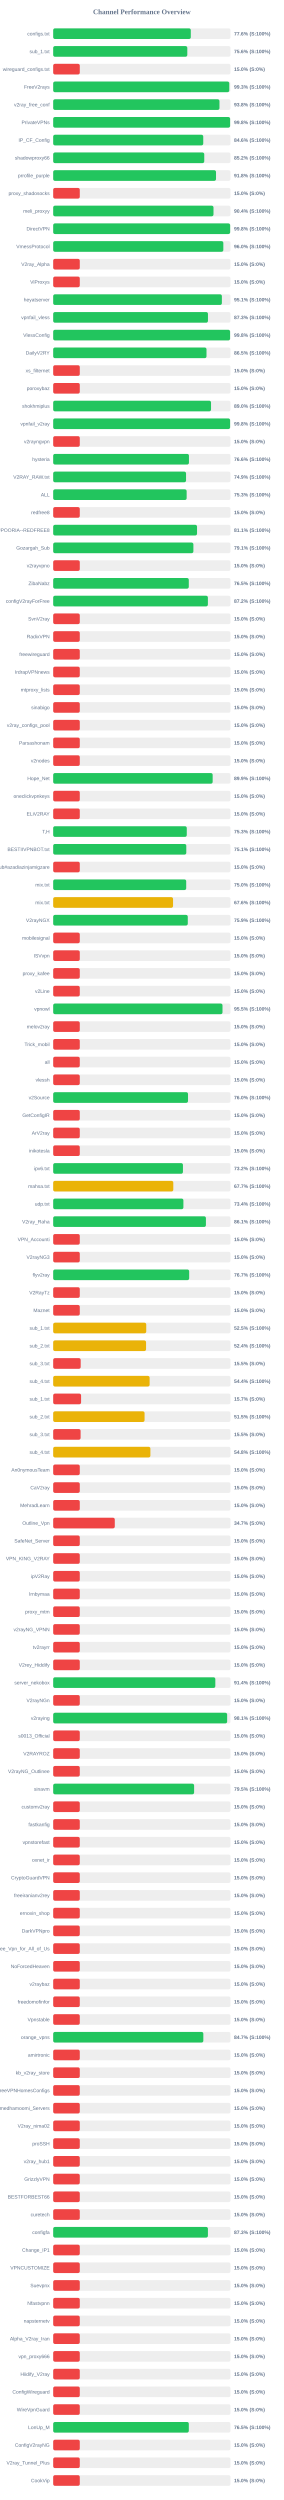
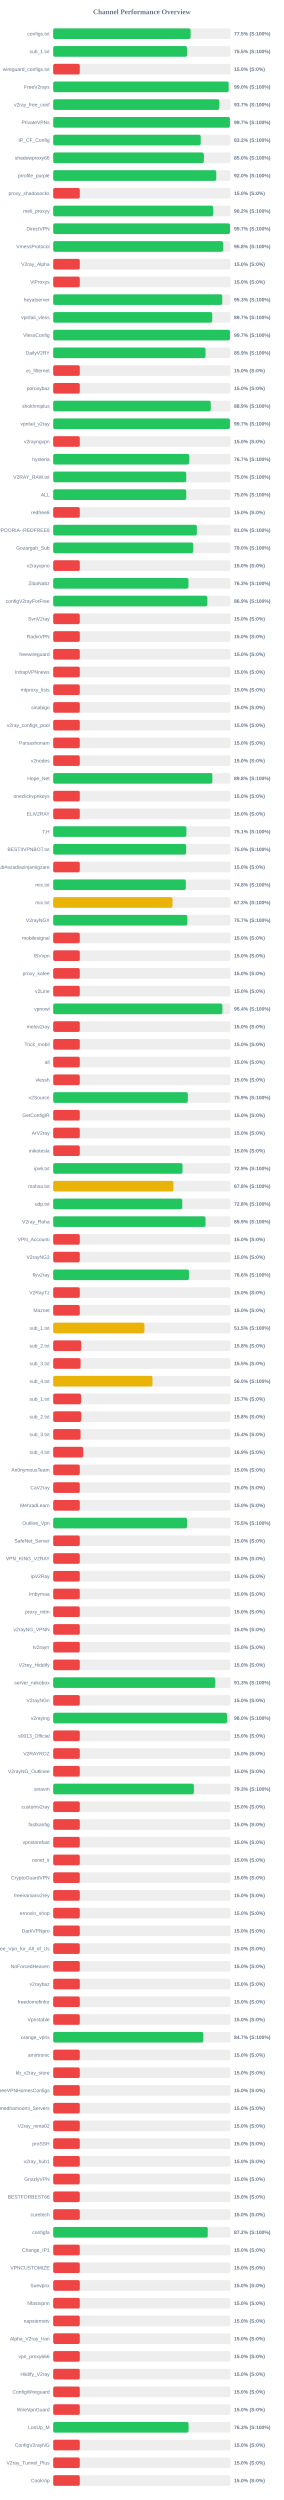
<svg xmlns="http://www.w3.org/2000/svg" width="800" height="7050" version="1.1">
  <style>
        .row { font: 14px Arial; fill: #64748b; }
        .score { font: bold 14px Arial; fill: #64748b; }
    </style>
  <text x="400" y="40" text-anchor="middle" font-size="20px" font-weight="bold" fill="#64748b">Channel Performance Overview</text>
  <rect x="150" y="80" width="500" height="30" fill="#eee" rx="5" />
-   <rect x="150" y="80" width="388.05" height="30" fill="#22c55e" rx="5" />
+   <rect x="150" y="80" width="387.5" height="30" fill="#22c55e" rx="5" />
  <text x="140" y="100" text-anchor="end" class="row">configs.txt</text>
-   <text x="660" y="100" text-anchor="start" class="score">77.6% (S:100%)</text>
+   <text x="660" y="100" text-anchor="start" class="score">77.5% (S:100%)</text>
  <rect x="150" y="130" width="500" height="30" fill="#eee" rx="5" />
-   <rect x="150" y="130" width="378.2" height="30" fill="#22c55e" rx="5" />
+   <rect x="150" y="130" width="377.45" height="30" fill="#22c55e" rx="5" />
  <text x="140" y="150" text-anchor="end" class="row">sub_1.txt</text>
-   <text x="660" y="150" text-anchor="start" class="score">75.6% (S:100%)</text>
+   <text x="660" y="150" text-anchor="start" class="score">75.5% (S:100%)</text>
  <rect x="150" y="180" width="500" height="30" fill="#eee" rx="5" />
  <rect x="150" y="180" width="75.0" height="30" fill="#ef4444" rx="5" />
  <text x="140" y="200" text-anchor="end" class="row">wireguard_configs.txt</text>
  <text x="660" y="200" text-anchor="start" class="score">15.0% (S:0%)</text>
  <rect x="150" y="230" width="500" height="30" fill="#eee" rx="5" />
-   <rect x="150" y="230" width="496.55" height="30" fill="#22c55e" rx="5" />
+   <rect x="150" y="230" width="494.8" height="30" fill="#22c55e" rx="5" />
  <text x="140" y="250" text-anchor="end" class="row">FreeV2rays</text>
-   <text x="660" y="250" text-anchor="start" class="score">99.3% (S:100%)</text>
+   <text x="660" y="250" text-anchor="start" class="score">99.0% (S:100%)</text>
  <rect x="150" y="280" width="500" height="30" fill="#eee" rx="5" />
-   <rect x="150" y="280" width="468.9" height="30" fill="#22c55e" rx="5" />
+   <rect x="150" y="280" width="468.45" height="30" fill="#22c55e" rx="5" />
  <text x="140" y="300" text-anchor="end" class="row">v2ray_free_conf</text>
-   <text x="660" y="300" text-anchor="start" class="score">93.8% (S:100%)</text>
+   <text x="660" y="300" text-anchor="start" class="score">93.7% (S:100%)</text>
  <rect x="150" y="330" width="500" height="30" fill="#eee" rx="5" />
-   <rect x="150" y="330" width="498.9" height="30" fill="#22c55e" rx="5" />
+   <rect x="150" y="330" width="498.4" height="30" fill="#22c55e" rx="5" />
  <text x="140" y="350" text-anchor="end" class="row">PrivateVPNs</text>
-   <text x="660" y="350" text-anchor="start" class="score">99.8% (S:100%)</text>
+   <text x="660" y="350" text-anchor="start" class="score">99.7% (S:100%)</text>
  <rect x="150" y="380" width="500" height="30" fill="#eee" rx="5" />
-   <rect x="150" y="380" width="423.15" height="30" fill="#22c55e" rx="5" />
+   <rect x="150" y="380" width="416.05" height="30" fill="#22c55e" rx="5" />
  <text x="140" y="400" text-anchor="end" class="row">IP_CF_Config</text>
-   <text x="660" y="400" text-anchor="start" class="score">84.6% (S:100%)</text>
+   <text x="660" y="400" text-anchor="start" class="score">83.2% (S:100%)</text>
  <rect x="150" y="430" width="500" height="30" fill="#eee" rx="5" />
-   <rect x="150" y="430" width="426.0" height="30" fill="#22c55e" rx="5" />
+   <rect x="150" y="430" width="424.9" height="30" fill="#22c55e" rx="5" />
  <text x="140" y="450" text-anchor="end" class="row">shadowproxy66</text>
-   <text x="660" y="450" text-anchor="start" class="score">85.2% (S:100%)</text>
+   <text x="660" y="450" text-anchor="start" class="score">85.0% (S:100%)</text>
  <rect x="150" y="480" width="500" height="30" fill="#eee" rx="5" />
-   <rect x="150" y="480" width="459.15" height="30" fill="#22c55e" rx="5" />
+   <rect x="150" y="480" width="459.8" height="30" fill="#22c55e" rx="5" />
  <text x="140" y="500" text-anchor="end" class="row">prrofile_purple</text>
-   <text x="660" y="500" text-anchor="start" class="score">91.8% (S:100%)</text>
+   <text x="660" y="500" text-anchor="start" class="score">92.0% (S:100%)</text>
  <rect x="150" y="530" width="500" height="30" fill="#eee" rx="5" />
  <rect x="150" y="530" width="75.0" height="30" fill="#ef4444" rx="5" />
  <text x="140" y="550" text-anchor="end" class="row">proxy_shadosocks</text>
  <text x="660" y="550" text-anchor="start" class="score">15.0% (S:0%)</text>
  <rect x="150" y="580" width="500" height="30" fill="#eee" rx="5" />
-   <rect x="150" y="580" width="452.05" height="30" fill="#22c55e" rx="5" />
+   <rect x="150" y="580" width="451.1" height="30" fill="#22c55e" rx="5" />
  <text x="140" y="600" text-anchor="end" class="row">meli_proxyy</text>
-   <text x="660" y="600" text-anchor="start" class="score">90.4% (S:100%)</text>
+   <text x="660" y="600" text-anchor="start" class="score">90.2% (S:100%)</text>
  <rect x="150" y="630" width="500" height="30" fill="#eee" rx="5" />
-   <rect x="150" y="630" width="499.0" height="30" fill="#22c55e" rx="5" />
+   <rect x="150" y="630" width="498.55" height="30" fill="#22c55e" rx="5" />
  <text x="140" y="650" text-anchor="end" class="row">DirectVPN</text>
-   <text x="660" y="650" text-anchor="start" class="score">99.8% (S:100%)</text>
+   <text x="660" y="650" text-anchor="start" class="score">99.7% (S:100%)</text>
  <rect x="150" y="680" width="500" height="30" fill="#eee" rx="5" />
-   <rect x="150" y="680" width="479.8" height="30" fill="#22c55e" rx="5" />
+   <rect x="150" y="680" width="478.95" height="30" fill="#22c55e" rx="5" />
  <text x="140" y="700" text-anchor="end" class="row">VmessProtocol</text>
-   <text x="660" y="700" text-anchor="start" class="score">96.0% (S:100%)</text>
+   <text x="660" y="700" text-anchor="start" class="score">95.8% (S:100%)</text>
  <rect x="150" y="730" width="500" height="30" fill="#eee" rx="5" />
  <rect x="150" y="730" width="75.0" height="30" fill="#ef4444" rx="5" />
  <text x="140" y="750" text-anchor="end" class="row">V2ray_Alpha</text>
  <text x="660" y="750" text-anchor="start" class="score">15.0% (S:0%)</text>
  <rect x="150" y="780" width="500" height="30" fill="#eee" rx="5" />
  <rect x="150" y="780" width="75.0" height="30" fill="#ef4444" rx="5" />
  <text x="140" y="800" text-anchor="end" class="row">ViProxys</text>
  <text x="660" y="800" text-anchor="start" class="score">15.0% (S:0%)</text>
  <rect x="150" y="830" width="500" height="30" fill="#eee" rx="5" />
-   <rect x="150" y="830" width="475.7" height="30" fill="#22c55e" rx="5" />
+   <rect x="150" y="830" width="476.75" height="30" fill="#22c55e" rx="5" />
  <text x="140" y="850" text-anchor="end" class="row">heyatserver</text>
-   <text x="660" y="850" text-anchor="start" class="score">95.1% (S:100%)</text>
+   <text x="660" y="850" text-anchor="start" class="score">95.3% (S:100%)</text>
  <rect x="150" y="880" width="500" height="30" fill="#eee" rx="5" />
-   <rect x="150" y="880" width="436.45" height="30" fill="#22c55e" rx="5" />
+   <rect x="150" y="880" width="448.5" height="30" fill="#22c55e" rx="5" />
  <text x="140" y="900" text-anchor="end" class="row">vpnfail_vless</text>
-   <text x="660" y="900" text-anchor="start" class="score">87.3% (S:100%)</text>
+   <text x="660" y="900" text-anchor="start" class="score">89.7% (S:100%)</text>
  <rect x="150" y="930" width="500" height="30" fill="#eee" rx="5" />
-   <rect x="150" y="930" width="498.8" height="30" fill="#22c55e" rx="5" />
+   <rect x="150" y="930" width="498.5" height="30" fill="#22c55e" rx="5" />
  <text x="140" y="950" text-anchor="end" class="row">VlessConfig</text>
-   <text x="660" y="950" text-anchor="start" class="score">99.8% (S:100%)</text>
+   <text x="660" y="950" text-anchor="start" class="score">99.7% (S:100%)</text>
  <rect x="150" y="980" width="500" height="30" fill="#eee" rx="5" />
-   <rect x="150" y="980" width="432.35" height="30" fill="#22c55e" rx="5" />
+   <rect x="150" y="980" width="429.6" height="30" fill="#22c55e" rx="5" />
  <text x="140" y="1000" text-anchor="end" class="row">DailyV2RY</text>
-   <text x="660" y="1000" text-anchor="start" class="score">86.5% (S:100%)</text>
+   <text x="660" y="1000" text-anchor="start" class="score">85.9% (S:100%)</text>
  <rect x="150" y="1030" width="500" height="30" fill="#eee" rx="5" />
  <rect x="150" y="1030" width="75.0" height="30" fill="#ef4444" rx="5" />
  <text x="140" y="1050" text-anchor="end" class="row">xs_filternet</text>
  <text x="660" y="1050" text-anchor="start" class="score">15.0% (S:0%)</text>
  <rect x="150" y="1080" width="500" height="30" fill="#eee" rx="5" />
  <rect x="150" y="1080" width="75.0" height="30" fill="#ef4444" rx="5" />
  <text x="140" y="1100" text-anchor="end" class="row">poroxybaz</text>
  <text x="660" y="1100" text-anchor="start" class="score">15.0% (S:0%)</text>
  <rect x="150" y="1130" width="500" height="30" fill="#eee" rx="5" />
-   <rect x="150" y="1130" width="445.1" height="30" fill="#22c55e" rx="5" />
+   <rect x="150" y="1130" width="444.3" height="30" fill="#22c55e" rx="5" />
  <text x="140" y="1150" text-anchor="end" class="row">shokhmiplus</text>
-   <text x="660" y="1150" text-anchor="start" class="score">89.0% (S:100%)</text>
+   <text x="660" y="1150" text-anchor="start" class="score">88.9% (S:100%)</text>
  <rect x="150" y="1180" width="500" height="30" fill="#eee" rx="5" />
-   <rect x="150" y="1180" width="498.85" height="30" fill="#22c55e" rx="5" />
+   <rect x="150" y="1180" width="498.45" height="30" fill="#22c55e" rx="5" />
  <text x="140" y="1200" text-anchor="end" class="row">vpnfail_v2ray</text>
-   <text x="660" y="1200" text-anchor="start" class="score">99.8% (S:100%)</text>
+   <text x="660" y="1200" text-anchor="start" class="score">99.7% (S:100%)</text>
  <rect x="150" y="1230" width="500" height="30" fill="#eee" rx="5" />
  <rect x="150" y="1230" width="75.0" height="30" fill="#ef4444" rx="5" />
  <text x="140" y="1250" text-anchor="end" class="row">v2rayngvpn</text>
  <text x="660" y="1250" text-anchor="start" class="score">15.0% (S:0%)</text>
  <rect x="150" y="1280" width="500" height="30" fill="#eee" rx="5" />
-   <rect x="150" y="1280" width="382.85" height="30" fill="#22c55e" rx="5" />
+   <rect x="150" y="1280" width="383.5" height="30" fill="#22c55e" rx="5" />
  <text x="140" y="1300" text-anchor="end" class="row">hysteria</text>
-   <text x="660" y="1300" text-anchor="start" class="score">76.6% (S:100%)</text>
+   <text x="660" y="1300" text-anchor="start" class="score">76.7% (S:100%)</text>
  <rect x="150" y="1330" width="500" height="30" fill="#eee" rx="5" />
-   <rect x="150" y="1330" width="374.65" height="30" fill="#22c55e" rx="5" />
+   <rect x="150" y="1330" width="375.15" height="30" fill="#22c55e" rx="5" />
  <text x="140" y="1350" text-anchor="end" class="row">V2RAY_RAW.txt</text>
-   <text x="660" y="1350" text-anchor="start" class="score">74.9% (S:100%)</text>
+   <text x="660" y="1350" text-anchor="start" class="score">75.0% (S:100%)</text>
  <rect x="150" y="1380" width="500" height="30" fill="#eee" rx="5" />
-   <rect x="150" y="1380" width="376.35" height="30" fill="#22c55e" rx="5" />
+   <rect x="150" y="1380" width="375.25" height="30" fill="#22c55e" rx="5" />
  <text x="140" y="1400" text-anchor="end" class="row">ALL</text>
-   <text x="660" y="1400" text-anchor="start" class="score">75.3% (S:100%)</text>
+   <text x="660" y="1400" text-anchor="start" class="score">75.0% (S:100%)</text>
  <rect x="150" y="1430" width="500" height="30" fill="#eee" rx="5" />
  <rect x="150" y="1430" width="75.0" height="30" fill="#ef4444" rx="5" />
  <text x="140" y="1450" text-anchor="end" class="row">redfree8</text>
  <text x="660" y="1450" text-anchor="start" class="score">15.0% (S:0%)</text>
  <rect x="150" y="1480" width="500" height="30" fill="#eee" rx="5" />
-   <rect x="150" y="1480" width="405.65" height="30" fill="#22c55e" rx="5" />
+   <rect x="150" y="1480" width="405.1" height="30" fill="#22c55e" rx="5" />
  <text x="140" y="1500" text-anchor="end" class="row">POORIA--REDFREE8.txt#POORIA--REDFREE8</text>
-   <text x="660" y="1500" text-anchor="start" class="score">81.1% (S:100%)</text>
+   <text x="660" y="1500" text-anchor="start" class="score">81.0% (S:100%)</text>
  <rect x="150" y="1530" width="500" height="30" fill="#eee" rx="5" />
-   <rect x="150" y="1530" width="395.35" height="30" fill="#22c55e" rx="5" />
+   <rect x="150" y="1530" width="394.85" height="30" fill="#22c55e" rx="5" />
  <text x="140" y="1550" text-anchor="end" class="row">Gozargah_Sub</text>
-   <text x="660" y="1550" text-anchor="start" class="score">79.1% (S:100%)</text>
+   <text x="660" y="1550" text-anchor="start" class="score">79.0% (S:100%)</text>
  <rect x="150" y="1580" width="500" height="30" fill="#eee" rx="5" />
  <rect x="150" y="1580" width="75.0" height="30" fill="#ef4444" rx="5" />
  <text x="140" y="1600" text-anchor="end" class="row">v2rayvpno</text>
  <text x="660" y="1600" text-anchor="start" class="score">15.0% (S:0%)</text>
  <rect x="150" y="1630" width="500" height="30" fill="#eee" rx="5" />
-   <rect x="150" y="1630" width="382.4" height="30" fill="#22c55e" rx="5" />
+   <rect x="150" y="1630" width="381.4" height="30" fill="#22c55e" rx="5" />
  <text x="140" y="1650" text-anchor="end" class="row">ZibaNabz</text>
-   <text x="660" y="1650" text-anchor="start" class="score">76.5% (S:100%)</text>
+   <text x="660" y="1650" text-anchor="start" class="score">76.3% (S:100%)</text>
  <rect x="150" y="1680" width="500" height="30" fill="#eee" rx="5" />
-   <rect x="150" y="1680" width="436.25" height="30" fill="#22c55e" rx="5" />
+   <rect x="150" y="1680" width="434.65" height="30" fill="#22c55e" rx="5" />
  <text x="140" y="1700" text-anchor="end" class="row">configV2rayForFree</text>
-   <text x="660" y="1700" text-anchor="start" class="score">87.2% (S:100%)</text>
+   <text x="660" y="1700" text-anchor="start" class="score">86.9% (S:100%)</text>
  <rect x="150" y="1730" width="500" height="30" fill="#eee" rx="5" />
  <rect x="150" y="1730" width="75.0" height="30" fill="#ef4444" rx="5" />
  <text x="140" y="1750" text-anchor="end" class="row">SvnV2ray</text>
  <text x="660" y="1750" text-anchor="start" class="score">15.0% (S:0%)</text>
  <rect x="150" y="1780" width="500" height="30" fill="#eee" rx="5" />
  <rect x="150" y="1780" width="75.0" height="30" fill="#ef4444" rx="5" />
  <text x="140" y="1800" text-anchor="end" class="row">RadixVPN</text>
  <text x="660" y="1800" text-anchor="start" class="score">15.0% (S:0%)</text>
  <rect x="150" y="1830" width="500" height="30" fill="#eee" rx="5" />
  <rect x="150" y="1830" width="75.0" height="30" fill="#ef4444" rx="5" />
  <text x="140" y="1850" text-anchor="end" class="row">freewireguard</text>
  <text x="660" y="1850" text-anchor="start" class="score">15.0% (S:0%)</text>
  <rect x="150" y="1880" width="500" height="30" fill="#eee" rx="5" />
  <rect x="150" y="1880" width="75.0" height="30" fill="#ef4444" rx="5" />
  <text x="140" y="1900" text-anchor="end" class="row">IrdrapVPNnews</text>
  <text x="660" y="1900" text-anchor="start" class="score">15.0% (S:0%)</text>
  <rect x="150" y="1930" width="500" height="30" fill="#eee" rx="5" />
  <rect x="150" y="1930" width="75.0" height="30" fill="#ef4444" rx="5" />
  <text x="140" y="1950" text-anchor="end" class="row">mtproxy_lists</text>
  <text x="660" y="1950" text-anchor="start" class="score">15.0% (S:0%)</text>
  <rect x="150" y="1980" width="500" height="30" fill="#eee" rx="5" />
  <rect x="150" y="1980" width="75.0" height="30" fill="#ef4444" rx="5" />
  <text x="140" y="2000" text-anchor="end" class="row">sinabigo</text>
  <text x="660" y="2000" text-anchor="start" class="score">15.0% (S:0%)</text>
  <rect x="150" y="2030" width="500" height="30" fill="#eee" rx="5" />
  <rect x="150" y="2030" width="75.0" height="30" fill="#ef4444" rx="5" />
  <text x="140" y="2050" text-anchor="end" class="row">v2ray_configs_pool</text>
  <text x="660" y="2050" text-anchor="start" class="score">15.0% (S:0%)</text>
  <rect x="150" y="2080" width="500" height="30" fill="#eee" rx="5" />
  <rect x="150" y="2080" width="75.0" height="30" fill="#ef4444" rx="5" />
  <text x="140" y="2100" text-anchor="end" class="row">Parsashonam</text>
  <text x="660" y="2100" text-anchor="start" class="score">15.0% (S:0%)</text>
  <rect x="150" y="2130" width="500" height="30" fill="#eee" rx="5" />
  <rect x="150" y="2130" width="75.0" height="30" fill="#ef4444" rx="5" />
  <text x="140" y="2150" text-anchor="end" class="row">v2nodes</text>
  <text x="660" y="2150" text-anchor="start" class="score">15.0% (S:0%)</text>
  <rect x="150" y="2180" width="500" height="30" fill="#eee" rx="5" />
-   <rect x="150" y="2180" width="449.7" height="30" fill="#22c55e" rx="5" />
+   <rect x="150" y="2180" width="448.8" height="30" fill="#22c55e" rx="5" />
  <text x="140" y="2200" text-anchor="end" class="row">Hope_Net</text>
-   <text x="660" y="2200" text-anchor="start" class="score">89.9% (S:100%)</text>
+   <text x="660" y="2200" text-anchor="start" class="score">89.8% (S:100%)</text>
  <rect x="150" y="2230" width="500" height="30" fill="#eee" rx="5" />
  <rect x="150" y="2230" width="75.0" height="30" fill="#ef4444" rx="5" />
  <text x="140" y="2250" text-anchor="end" class="row">oneclickvpnkeys</text>
  <text x="660" y="2250" text-anchor="start" class="score">15.0% (S:0%)</text>
  <rect x="150" y="2280" width="500" height="30" fill="#eee" rx="5" />
  <rect x="150" y="2280" width="75.0" height="30" fill="#ef4444" rx="5" />
  <text x="140" y="2300" text-anchor="end" class="row">ELiV2RAY</text>
  <text x="660" y="2300" text-anchor="start" class="score">15.0% (S:0%)</text>
  <rect x="150" y="2330" width="500" height="30" fill="#eee" rx="5" />
-   <rect x="150" y="2330" width="376.7" height="30" fill="#22c55e" rx="5" />
+   <rect x="150" y="2330" width="375.6" height="30" fill="#22c55e" rx="5" />
  <text x="140" y="2350" text-anchor="end" class="row">T,H</text>
-   <text x="660" y="2350" text-anchor="start" class="score">75.3% (S:100%)</text>
+   <text x="660" y="2350" text-anchor="start" class="score">75.1% (S:100%)</text>
  <rect x="150" y="2380" width="500" height="30" fill="#eee" rx="5" />
-   <rect x="150" y="2380" width="375.35" height="30" fill="#22c55e" rx="5" />
+   <rect x="150" y="2380" width="374.85" height="30" fill="#22c55e" rx="5" />
  <text x="140" y="2400" text-anchor="end" class="row">BESTIIVPNBOT.txt</text>
-   <text x="660" y="2400" text-anchor="start" class="score">75.1% (S:100%)</text>
+   <text x="660" y="2400" text-anchor="start" class="score">75.0% (S:100%)</text>
  <rect x="150" y="2430" width="500" height="30" fill="#eee" rx="5" />
  <rect x="150" y="2430" width="75.0" height="30" fill="#ef4444" rx="5" />
  <text x="140" y="2450" text-anchor="end" class="row">Sub#azadiazinjamigzare</text>
  <text x="660" y="2450" text-anchor="start" class="score">15.0% (S:0%)</text>
  <rect x="150" y="2480" width="500" height="30" fill="#eee" rx="5" />
-   <rect x="150" y="2480" width="375.1" height="30" fill="#22c55e" rx="5" />
+   <rect x="150" y="2480" width="374.05" height="30" fill="#22c55e" rx="5" />
  <text x="140" y="2500" text-anchor="end" class="row">mix.txt</text>
-   <text x="660" y="2500" text-anchor="start" class="score">75.0% (S:100%)</text>
+   <text x="660" y="2500" text-anchor="start" class="score">74.8% (S:100%)</text>
  <rect x="150" y="2530" width="500" height="30" fill="#eee" rx="5" />
-   <rect x="150" y="2530" width="338.0" height="30" fill="#eab308" rx="5" />
+   <rect x="150" y="2530" width="336.55" height="30" fill="#eab308" rx="5" />
  <text x="140" y="2550" text-anchor="end" class="row">mix.txt</text>
-   <text x="660" y="2550" text-anchor="start" class="score">67.6% (S:100%)</text>
+   <text x="660" y="2550" text-anchor="start" class="score">67.3% (S:100%)</text>
  <rect x="150" y="2580" width="500" height="30" fill="#eee" rx="5" />
-   <rect x="150" y="2580" width="379.55" height="30" fill="#22c55e" rx="5" />
+   <rect x="150" y="2580" width="378.3" height="30" fill="#22c55e" rx="5" />
  <text x="140" y="2600" text-anchor="end" class="row">V2rayNGX</text>
-   <text x="660" y="2600" text-anchor="start" class="score">75.9% (S:100%)</text>
+   <text x="660" y="2600" text-anchor="start" class="score">75.7% (S:100%)</text>
  <rect x="150" y="2630" width="500" height="30" fill="#eee" rx="5" />
  <rect x="150" y="2630" width="75.0" height="30" fill="#ef4444" rx="5" />
  <text x="140" y="2650" text-anchor="end" class="row">mobilesignal</text>
  <text x="660" y="2650" text-anchor="start" class="score">15.0% (S:0%)</text>
  <rect x="150" y="2680" width="500" height="30" fill="#eee" rx="5" />
  <rect x="150" y="2680" width="75.0" height="30" fill="#ef4444" rx="5" />
  <text x="140" y="2700" text-anchor="end" class="row">ISVvpn</text>
  <text x="660" y="2700" text-anchor="start" class="score">15.0% (S:0%)</text>
  <rect x="150" y="2730" width="500" height="30" fill="#eee" rx="5" />
  <rect x="150" y="2730" width="75.0" height="30" fill="#ef4444" rx="5" />
  <text x="140" y="2750" text-anchor="end" class="row">proxy_kafee</text>
  <text x="660" y="2750" text-anchor="start" class="score">15.0% (S:0%)</text>
  <rect x="150" y="2780" width="500" height="30" fill="#eee" rx="5" />
  <rect x="150" y="2780" width="75.0" height="30" fill="#ef4444" rx="5" />
  <text x="140" y="2800" text-anchor="end" class="row">v2Line</text>
  <text x="660" y="2800" text-anchor="start" class="score">15.0% (S:0%)</text>
  <rect x="150" y="2830" width="500" height="30" fill="#eee" rx="5" />
-   <rect x="150" y="2830" width="477.45" height="30" fill="#22c55e" rx="5" />
+   <rect x="150" y="2830" width="477.2" height="30" fill="#22c55e" rx="5" />
  <text x="140" y="2850" text-anchor="end" class="row">vpnowl</text>
-   <text x="660" y="2850" text-anchor="start" class="score">95.5% (S:100%)</text>
+   <text x="660" y="2850" text-anchor="start" class="score">95.4% (S:100%)</text>
  <rect x="150" y="2880" width="500" height="30" fill="#eee" rx="5" />
  <rect x="150" y="2880" width="75.0" height="30" fill="#ef4444" rx="5" />
  <text x="140" y="2900" text-anchor="end" class="row">melov2ray</text>
  <text x="660" y="2900" text-anchor="start" class="score">15.0% (S:0%)</text>
  <rect x="150" y="2930" width="500" height="30" fill="#eee" rx="5" />
  <rect x="150" y="2930" width="75.0" height="30" fill="#ef4444" rx="5" />
  <text x="140" y="2950" text-anchor="end" class="row">Trick_mobil</text>
  <text x="660" y="2950" text-anchor="start" class="score">15.0% (S:0%)</text>
  <rect x="150" y="2980" width="500" height="30" fill="#eee" rx="5" />
  <rect x="150" y="2980" width="75.0" height="30" fill="#ef4444" rx="5" />
  <text x="140" y="3000" text-anchor="end" class="row">all</text>
  <text x="660" y="3000" text-anchor="start" class="score">15.0% (S:0%)</text>
  <rect x="150" y="3030" width="500" height="30" fill="#eee" rx="5" />
  <rect x="150" y="3030" width="75.0" height="30" fill="#ef4444" rx="5" />
  <text x="140" y="3050" text-anchor="end" class="row">vlessh</text>
  <text x="660" y="3050" text-anchor="start" class="score">15.0% (S:0%)</text>
  <rect x="150" y="3080" width="500" height="30" fill="#eee" rx="5" />
-   <rect x="150" y="3080" width="380.2" height="30" fill="#22c55e" rx="5" />
+   <rect x="150" y="3080" width="379.7" height="30" fill="#22c55e" rx="5" />
  <text x="140" y="3100" text-anchor="end" class="row">v2Source</text>
-   <text x="660" y="3100" text-anchor="start" class="score">76.0% (S:100%)</text>
+   <text x="660" y="3100" text-anchor="start" class="score">75.9% (S:100%)</text>
  <rect x="150" y="3130" width="500" height="30" fill="#eee" rx="5" />
  <rect x="150" y="3130" width="75.0" height="30" fill="#ef4444" rx="5" />
  <text x="140" y="3150" text-anchor="end" class="row">GetConfigIR</text>
  <text x="660" y="3150" text-anchor="start" class="score">15.0% (S:0%)</text>
  <rect x="150" y="3180" width="500" height="30" fill="#eee" rx="5" />
  <rect x="150" y="3180" width="75.0" height="30" fill="#ef4444" rx="5" />
  <text x="140" y="3200" text-anchor="end" class="row">ArV2ray</text>
  <text x="660" y="3200" text-anchor="start" class="score">15.0% (S:0%)</text>
  <rect x="150" y="3230" width="500" height="30" fill="#eee" rx="5" />
  <rect x="150" y="3230" width="75.0" height="30" fill="#ef4444" rx="5" />
  <text x="140" y="3250" text-anchor="end" class="row">inikotesla</text>
  <text x="660" y="3250" text-anchor="start" class="score">15.0% (S:0%)</text>
  <rect x="150" y="3280" width="500" height="30" fill="#eee" rx="5" />
-   <rect x="150" y="3280" width="365.9" height="30" fill="#22c55e" rx="5" />
+   <rect x="150" y="3280" width="364.7" height="30" fill="#22c55e" rx="5" />
  <text x="140" y="3300" text-anchor="end" class="row">ipv6.txt</text>
-   <text x="660" y="3300" text-anchor="start" class="score">73.2% (S:100%)</text>
+   <text x="660" y="3300" text-anchor="start" class="score">72.9% (S:100%)</text>
  <rect x="150" y="3330" width="500" height="30" fill="#eee" rx="5" />
-   <rect x="150" y="3330" width="338.7" height="30" fill="#eab308" rx="5" />
+   <rect x="150" y="3330" width="339.0" height="30" fill="#eab308" rx="5" />
  <text x="140" y="3350" text-anchor="end" class="row">mahsa.txt</text>
-   <text x="660" y="3350" text-anchor="start" class="score">67.7% (S:100%)</text>
+   <text x="660" y="3350" text-anchor="start" class="score">67.8% (S:100%)</text>
  <rect x="150" y="3380" width="500" height="30" fill="#eee" rx="5" />
-   <rect x="150" y="3380" width="367.2" height="30" fill="#22c55e" rx="5" />
+   <rect x="150" y="3380" width="364.0" height="30" fill="#22c55e" rx="5" />
  <text x="140" y="3400" text-anchor="end" class="row">udp.txt</text>
-   <text x="660" y="3400" text-anchor="start" class="score">73.4% (S:100%)</text>
+   <text x="660" y="3400" text-anchor="start" class="score">72.8% (S:100%)</text>
  <rect x="150" y="3430" width="500" height="30" fill="#eee" rx="5" />
-   <rect x="150" y="3430" width="430.7" height="30" fill="#22c55e" rx="5" />
+   <rect x="150" y="3430" width="429.6" height="30" fill="#22c55e" rx="5" />
  <text x="140" y="3450" text-anchor="end" class="row">V2ray_Raha</text>
-   <text x="660" y="3450" text-anchor="start" class="score">86.1% (S:100%)</text>
+   <text x="660" y="3450" text-anchor="start" class="score">85.9% (S:100%)</text>
  <rect x="150" y="3480" width="500" height="30" fill="#eee" rx="5" />
  <rect x="150" y="3480" width="75.0" height="30" fill="#ef4444" rx="5" />
  <text x="140" y="3500" text-anchor="end" class="row">VPN_Accounti</text>
  <text x="660" y="3500" text-anchor="start" class="score">15.0% (S:0%)</text>
  <rect x="150" y="3530" width="500" height="30" fill="#eee" rx="5" />
  <rect x="150" y="3530" width="75.0" height="30" fill="#ef4444" rx="5" />
  <text x="140" y="3550" text-anchor="end" class="row">V2rayNG3</text>
  <text x="660" y="3550" text-anchor="start" class="score">15.0% (S:0%)</text>
  <rect x="150" y="3580" width="500" height="30" fill="#eee" rx="5" />
-   <rect x="150" y="3580" width="383.45" height="30" fill="#22c55e" rx="5" />
+   <rect x="150" y="3580" width="382.85" height="30" fill="#22c55e" rx="5" />
  <text x="140" y="3600" text-anchor="end" class="row">flyv2ray</text>
-   <text x="660" y="3600" text-anchor="start" class="score">76.7% (S:100%)</text>
+   <text x="660" y="3600" text-anchor="start" class="score">76.6% (S:100%)</text>
  <rect x="150" y="3630" width="500" height="30" fill="#eee" rx="5" />
  <rect x="150" y="3630" width="75.0" height="30" fill="#ef4444" rx="5" />
  <text x="140" y="3650" text-anchor="end" class="row">V2RayTz</text>
  <text x="660" y="3650" text-anchor="start" class="score">15.0% (S:0%)</text>
  <rect x="150" y="3680" width="500" height="30" fill="#eee" rx="5" />
  <rect x="150" y="3680" width="75.0" height="30" fill="#ef4444" rx="5" />
  <text x="140" y="3700" text-anchor="end" class="row">Maznet</text>
  <text x="660" y="3700" text-anchor="start" class="score">15.0% (S:0%)</text>
  <rect x="150" y="3730" width="500" height="30" fill="#eee" rx="5" />
-   <rect x="150" y="3730" width="262.4" height="30" fill="#eab308" rx="5" />
+   <rect x="150" y="3730" width="257.25" height="30" fill="#eab308" rx="5" />
  <text x="140" y="3750" text-anchor="end" class="row">sub_1.txt</text>
-   <text x="660" y="3750" text-anchor="start" class="score">52.5% (S:100%)</text>
+   <text x="660" y="3750" text-anchor="start" class="score">51.5% (S:100%)</text>
  <rect x="150" y="3780" width="500" height="30" fill="#eee" rx="5" />
-   <rect x="150" y="3780" width="261.9" height="30" fill="#eab308" rx="5" />
+   <rect x="150" y="3780" width="79.05" height="30" fill="#ef4444" rx="5" />
  <text x="140" y="3800" text-anchor="end" class="row">sub_2.txt</text>
-   <text x="660" y="3800" text-anchor="start" class="score">52.4% (S:100%)</text>
+   <text x="660" y="3800" text-anchor="start" class="score">15.8% (S:0%)</text>
  <rect x="150" y="3830" width="500" height="30" fill="#eee" rx="5" />
-   <rect x="150" y="3830" width="77.55" height="30" fill="#ef4444" rx="5" />
+   <rect x="150" y="3830" width="77.3" height="30" fill="#ef4444" rx="5" />
  <text x="140" y="3850" text-anchor="end" class="row">sub_3.txt</text>
  <text x="660" y="3850" text-anchor="start" class="score">15.5% (S:0%)</text>
  <rect x="150" y="3880" width="500" height="30" fill="#eee" rx="5" />
-   <rect x="150" y="3880" width="271.95" height="30" fill="#eab308" rx="5" />
+   <rect x="150" y="3880" width="279.95" height="30" fill="#eab308" rx="5" />
  <text x="140" y="3900" text-anchor="end" class="row">sub_4.txt</text>
-   <text x="660" y="3900" text-anchor="start" class="score">54.4% (S:100%)</text>
+   <text x="660" y="3900" text-anchor="start" class="score">56.0% (S:100%)</text>
  <rect x="150" y="3930" width="500" height="30" fill="#eee" rx="5" />
  <rect x="150" y="3930" width="78.65" height="30" fill="#ef4444" rx="5" />
  <text x="140" y="3950" text-anchor="end" class="row">sub_1.txt</text>
  <text x="660" y="3950" text-anchor="start" class="score">15.7% (S:0%)</text>
  <rect x="150" y="3980" width="500" height="30" fill="#eee" rx="5" />
-   <rect x="150" y="3980" width="257.7" height="30" fill="#eab308" rx="5" />
+   <rect x="150" y="3980" width="79.05" height="30" fill="#ef4444" rx="5" />
  <text x="140" y="4000" text-anchor="end" class="row">sub_2.txt</text>
-   <text x="660" y="4000" text-anchor="start" class="score">51.5% (S:100%)</text>
+   <text x="660" y="4000" text-anchor="start" class="score">15.8% (S:0%)</text>
  <rect x="150" y="4030" width="500" height="30" fill="#eee" rx="5" />
-   <rect x="150" y="4030" width="77.3" height="30" fill="#ef4444" rx="5" />
+   <rect x="150" y="4030" width="77.15" height="30" fill="#ef4444" rx="5" />
  <text x="140" y="4050" text-anchor="end" class="row">sub_3.txt</text>
-   <text x="660" y="4050" text-anchor="start" class="score">15.5% (S:0%)</text>
+   <text x="660" y="4050" text-anchor="start" class="score">15.4% (S:0%)</text>
  <rect x="150" y="4080" width="500" height="30" fill="#eee" rx="5" />
-   <rect x="150" y="4080" width="274.1" height="30" fill="#eab308" rx="5" />
+   <rect x="150" y="4080" width="84.7" height="30" fill="#ef4444" rx="5" />
  <text x="140" y="4100" text-anchor="end" class="row">sub_4.txt</text>
-   <text x="660" y="4100" text-anchor="start" class="score">54.8% (S:100%)</text>
+   <text x="660" y="4100" text-anchor="start" class="score">16.9% (S:0%)</text>
  <rect x="150" y="4130" width="500" height="30" fill="#eee" rx="5" />
  <rect x="150" y="4130" width="75.0" height="30" fill="#ef4444" rx="5" />
  <text x="140" y="4150" text-anchor="end" class="row">An0nymousTeam</text>
  <text x="660" y="4150" text-anchor="start" class="score">15.0% (S:0%)</text>
  <rect x="150" y="4180" width="500" height="30" fill="#eee" rx="5" />
  <rect x="150" y="4180" width="75.0" height="30" fill="#ef4444" rx="5" />
  <text x="140" y="4200" text-anchor="end" class="row">CaV2ray</text>
  <text x="660" y="4200" text-anchor="start" class="score">15.0% (S:0%)</text>
  <rect x="150" y="4230" width="500" height="30" fill="#eee" rx="5" />
  <rect x="150" y="4230" width="75.0" height="30" fill="#ef4444" rx="5" />
  <text x="140" y="4250" text-anchor="end" class="row">MehradLearn</text>
  <text x="660" y="4250" text-anchor="start" class="score">15.0% (S:0%)</text>
  <rect x="150" y="4280" width="500" height="30" fill="#eee" rx="5" />
-   <rect x="150" y="4280" width="173.7" height="30" fill="#ef4444" rx="5" />
+   <rect x="150" y="4280" width="377.35" height="30" fill="#22c55e" rx="5" />
  <text x="140" y="4300" text-anchor="end" class="row">Outline_Vpn</text>
-   <text x="660" y="4300" text-anchor="start" class="score">34.7% (S:0%)</text>
+   <text x="660" y="4300" text-anchor="start" class="score">75.5% (S:100%)</text>
  <rect x="150" y="4330" width="500" height="30" fill="#eee" rx="5" />
  <rect x="150" y="4330" width="75.0" height="30" fill="#ef4444" rx="5" />
  <text x="140" y="4350" text-anchor="end" class="row">SafeNet_Server</text>
  <text x="660" y="4350" text-anchor="start" class="score">15.0% (S:0%)</text>
  <rect x="150" y="4380" width="500" height="30" fill="#eee" rx="5" />
  <rect x="150" y="4380" width="75.0" height="30" fill="#ef4444" rx="5" />
  <text x="140" y="4400" text-anchor="end" class="row">VPN_KING_V2RAY</text>
  <text x="660" y="4400" text-anchor="start" class="score">15.0% (S:0%)</text>
  <rect x="150" y="4430" width="500" height="30" fill="#eee" rx="5" />
  <rect x="150" y="4430" width="75.0" height="30" fill="#ef4444" rx="5" />
  <text x="140" y="4450" text-anchor="end" class="row">ipV2Ray</text>
  <text x="660" y="4450" text-anchor="start" class="score">15.0% (S:0%)</text>
  <rect x="150" y="4480" width="500" height="30" fill="#eee" rx="5" />
  <rect x="150" y="4480" width="75.0" height="30" fill="#ef4444" rx="5" />
  <text x="140" y="4500" text-anchor="end" class="row">lrnbymaa</text>
  <text x="660" y="4500" text-anchor="start" class="score">15.0% (S:0%)</text>
  <rect x="150" y="4530" width="500" height="30" fill="#eee" rx="5" />
  <rect x="150" y="4530" width="75.0" height="30" fill="#ef4444" rx="5" />
  <text x="140" y="4550" text-anchor="end" class="row">proxy_mtm</text>
  <text x="660" y="4550" text-anchor="start" class="score">15.0% (S:0%)</text>
  <rect x="150" y="4580" width="500" height="30" fill="#eee" rx="5" />
  <rect x="150" y="4580" width="75.0" height="30" fill="#ef4444" rx="5" />
  <text x="140" y="4600" text-anchor="end" class="row">v2rayNG_VPNN</text>
  <text x="660" y="4600" text-anchor="start" class="score">15.0% (S:0%)</text>
  <rect x="150" y="4630" width="500" height="30" fill="#eee" rx="5" />
  <rect x="150" y="4630" width="75.0" height="30" fill="#ef4444" rx="5" />
  <text x="140" y="4650" text-anchor="end" class="row">tv2rayrr</text>
  <text x="660" y="4650" text-anchor="start" class="score">15.0% (S:0%)</text>
  <rect x="150" y="4680" width="500" height="30" fill="#eee" rx="5" />
  <rect x="150" y="4680" width="75.0" height="30" fill="#ef4444" rx="5" />
  <text x="140" y="4700" text-anchor="end" class="row">V2rey_Hiddify</text>
  <text x="660" y="4700" text-anchor="start" class="score">15.0% (S:0%)</text>
  <rect x="150" y="4730" width="500" height="30" fill="#eee" rx="5" />
-   <rect x="150" y="4730" width="457.2" height="30" fill="#22c55e" rx="5" />
+   <rect x="150" y="4730" width="456.75" height="30" fill="#22c55e" rx="5" />
  <text x="140" y="4750" text-anchor="end" class="row">server_nekobox</text>
-   <text x="660" y="4750" text-anchor="start" class="score">91.4% (S:100%)</text>
+   <text x="660" y="4750" text-anchor="start" class="score">91.3% (S:100%)</text>
  <rect x="150" y="4780" width="500" height="30" fill="#eee" rx="5" />
  <rect x="150" y="4780" width="75.0" height="30" fill="#ef4444" rx="5" />
  <text x="140" y="4800" text-anchor="end" class="row">V2rayNGn</text>
  <text x="660" y="4800" text-anchor="start" class="score">15.0% (S:0%)</text>
  <rect x="150" y="4830" width="500" height="30" fill="#eee" rx="5" />
-   <rect x="150" y="4830" width="490.55" height="30" fill="#22c55e" rx="5" />
+   <rect x="150" y="4830" width="490.15" height="30" fill="#22c55e" rx="5" />
  <text x="140" y="4850" text-anchor="end" class="row">v2raying</text>
-   <text x="660" y="4850" text-anchor="start" class="score">98.1% (S:100%)</text>
+   <text x="660" y="4850" text-anchor="start" class="score">98.0% (S:100%)</text>
  <rect x="150" y="4880" width="500" height="30" fill="#eee" rx="5" />
  <rect x="150" y="4880" width="75.0" height="30" fill="#ef4444" rx="5" />
  <text x="140" y="4900" text-anchor="end" class="row">s0013_Official</text>
  <text x="660" y="4900" text-anchor="start" class="score">15.0% (S:0%)</text>
  <rect x="150" y="4930" width="500" height="30" fill="#eee" rx="5" />
  <rect x="150" y="4930" width="75.0" height="30" fill="#ef4444" rx="5" />
  <text x="140" y="4950" text-anchor="end" class="row">V2RAYROZ</text>
  <text x="660" y="4950" text-anchor="start" class="score">15.0% (S:0%)</text>
  <rect x="150" y="4980" width="500" height="30" fill="#eee" rx="5" />
  <rect x="150" y="4980" width="75.0" height="30" fill="#ef4444" rx="5" />
  <text x="140" y="5000" text-anchor="end" class="row">V2rayNG_Outlinee</text>
  <text x="660" y="5000" text-anchor="start" class="score">15.0% (S:0%)</text>
  <rect x="150" y="5030" width="500" height="30" fill="#eee" rx="5" />
-   <rect x="150" y="5030" width="397.4" height="30" fill="#22c55e" rx="5" />
+   <rect x="150" y="5030" width="396.75" height="30" fill="#22c55e" rx="5" />
  <text x="140" y="5050" text-anchor="end" class="row">sinavm</text>
-   <text x="660" y="5050" text-anchor="start" class="score">79.5% (S:100%)</text>
+   <text x="660" y="5050" text-anchor="start" class="score">79.3% (S:100%)</text>
  <rect x="150" y="5080" width="500" height="30" fill="#eee" rx="5" />
  <rect x="150" y="5080" width="75.0" height="30" fill="#ef4444" rx="5" />
  <text x="140" y="5100" text-anchor="end" class="row">customv2ray</text>
  <text x="660" y="5100" text-anchor="start" class="score">15.0% (S:0%)</text>
  <rect x="150" y="5130" width="500" height="30" fill="#eee" rx="5" />
  <rect x="150" y="5130" width="75.0" height="30" fill="#ef4444" rx="5" />
  <text x="140" y="5150" text-anchor="end" class="row">fastkanfig</text>
  <text x="660" y="5150" text-anchor="start" class="score">15.0% (S:0%)</text>
  <rect x="150" y="5180" width="500" height="30" fill="#eee" rx="5" />
  <rect x="150" y="5180" width="75.0" height="30" fill="#ef4444" rx="5" />
  <text x="140" y="5200" text-anchor="end" class="row">vpnstorefast</text>
  <text x="660" y="5200" text-anchor="start" class="score">15.0% (S:0%)</text>
  <rect x="150" y="5230" width="500" height="30" fill="#eee" rx="5" />
  <rect x="150" y="5230" width="75.0" height="30" fill="#ef4444" rx="5" />
  <text x="140" y="5250" text-anchor="end" class="row">oxnet_ir</text>
  <text x="660" y="5250" text-anchor="start" class="score">15.0% (S:0%)</text>
  <rect x="150" y="5280" width="500" height="30" fill="#eee" rx="5" />
  <rect x="150" y="5280" width="75.0" height="30" fill="#ef4444" rx="5" />
  <text x="140" y="5300" text-anchor="end" class="row">CryptoGuardVPN</text>
  <text x="660" y="5300" text-anchor="start" class="score">15.0% (S:0%)</text>
  <rect x="150" y="5330" width="500" height="30" fill="#eee" rx="5" />
  <rect x="150" y="5330" width="75.0" height="30" fill="#ef4444" rx="5" />
  <text x="140" y="5350" text-anchor="end" class="row">freeiranianv2rey</text>
  <text x="660" y="5350" text-anchor="start" class="score">15.0% (S:0%)</text>
  <rect x="150" y="5380" width="500" height="30" fill="#eee" rx="5" />
  <rect x="150" y="5380" width="75.0" height="30" fill="#ef4444" rx="5" />
  <text x="140" y="5400" text-anchor="end" class="row">ernoxin_shop</text>
  <text x="660" y="5400" text-anchor="start" class="score">15.0% (S:0%)</text>
  <rect x="150" y="5430" width="500" height="30" fill="#eee" rx="5" />
  <rect x="150" y="5430" width="75.0" height="30" fill="#ef4444" rx="5" />
  <text x="140" y="5450" text-anchor="end" class="row">DarkVPNpro</text>
  <text x="660" y="5450" text-anchor="start" class="score">15.0% (S:0%)</text>
  <rect x="150" y="5480" width="500" height="30" fill="#eee" rx="5" />
  <rect x="150" y="5480" width="75.0" height="30" fill="#ef4444" rx="5" />
  <text x="140" y="5500" text-anchor="end" class="row">Free_Vpn_for_All_of_Us</text>
  <text x="660" y="5500" text-anchor="start" class="score">15.0% (S:0%)</text>
  <rect x="150" y="5530" width="500" height="30" fill="#eee" rx="5" />
  <rect x="150" y="5530" width="75.0" height="30" fill="#ef4444" rx="5" />
  <text x="140" y="5550" text-anchor="end" class="row">NoForcedHeaven</text>
  <text x="660" y="5550" text-anchor="start" class="score">15.0% (S:0%)</text>
  <rect x="150" y="5580" width="500" height="30" fill="#eee" rx="5" />
  <rect x="150" y="5580" width="75.0" height="30" fill="#ef4444" rx="5" />
  <text x="140" y="5600" text-anchor="end" class="row">v2raybaz</text>
  <text x="660" y="5600" text-anchor="start" class="score">15.0% (S:0%)</text>
  <rect x="150" y="5630" width="500" height="30" fill="#eee" rx="5" />
  <rect x="150" y="5630" width="75.0" height="30" fill="#ef4444" rx="5" />
  <text x="140" y="5650" text-anchor="end" class="row">freedomofinfor</text>
  <text x="660" y="5650" text-anchor="start" class="score">15.0% (S:0%)</text>
  <rect x="150" y="5680" width="500" height="30" fill="#eee" rx="5" />
  <rect x="150" y="5680" width="75.0" height="30" fill="#ef4444" rx="5" />
  <text x="140" y="5700" text-anchor="end" class="row">Vpnstable</text>
  <text x="660" y="5700" text-anchor="start" class="score">15.0% (S:0%)</text>
  <rect x="150" y="5730" width="500" height="30" fill="#eee" rx="5" />
-   <rect x="150" y="5730" width="423.4" height="30" fill="#22c55e" rx="5" />
+   <rect x="150" y="5730" width="423.3" height="30" fill="#22c55e" rx="5" />
  <text x="140" y="5750" text-anchor="end" class="row">orange_vpns</text>
  <text x="660" y="5750" text-anchor="start" class="score">84.7% (S:100%)</text>
  <rect x="150" y="5780" width="500" height="30" fill="#eee" rx="5" />
  <rect x="150" y="5780" width="75.0" height="30" fill="#ef4444" rx="5" />
  <text x="140" y="5800" text-anchor="end" class="row">amirtronic</text>
  <text x="660" y="5800" text-anchor="start" class="score">15.0% (S:0%)</text>
  <rect x="150" y="5830" width="500" height="30" fill="#eee" rx="5" />
  <rect x="150" y="5830" width="75.0" height="30" fill="#ef4444" rx="5" />
  <text x="140" y="5850" text-anchor="end" class="row">kb_v2ray_store</text>
  <text x="660" y="5850" text-anchor="start" class="score">15.0% (S:0%)</text>
  <rect x="150" y="5880" width="500" height="30" fill="#eee" rx="5" />
  <rect x="150" y="5880" width="75.0" height="30" fill="#ef4444" rx="5" />
  <text x="140" y="5900" text-anchor="end" class="row">FreeVPNHomesConfigs</text>
  <text x="660" y="5900" text-anchor="start" class="score">15.0% (S:0%)</text>
  <rect x="150" y="5930" width="500" height="30" fill="#eee" rx="5" />
  <rect x="150" y="5930" width="75.0" height="30" fill="#ef4444" rx="5" />
  <text x="140" y="5950" text-anchor="end" class="row">Ahmedhamoomi_Servers</text>
  <text x="660" y="5950" text-anchor="start" class="score">15.0% (S:0%)</text>
  <rect x="150" y="5980" width="500" height="30" fill="#eee" rx="5" />
  <rect x="150" y="5980" width="75.0" height="30" fill="#ef4444" rx="5" />
  <text x="140" y="6000" text-anchor="end" class="row">V2ray_nima02</text>
  <text x="660" y="6000" text-anchor="start" class="score">15.0% (S:0%)</text>
  <rect x="150" y="6030" width="500" height="30" fill="#eee" rx="5" />
  <rect x="150" y="6030" width="75.0" height="30" fill="#ef4444" rx="5" />
  <text x="140" y="6050" text-anchor="end" class="row">proSSH</text>
  <text x="660" y="6050" text-anchor="start" class="score">15.0% (S:0%)</text>
  <rect x="150" y="6080" width="500" height="30" fill="#eee" rx="5" />
  <rect x="150" y="6080" width="75.0" height="30" fill="#ef4444" rx="5" />
  <text x="140" y="6100" text-anchor="end" class="row">v2ray_hub1</text>
  <text x="660" y="6100" text-anchor="start" class="score">15.0% (S:0%)</text>
  <rect x="150" y="6130" width="500" height="30" fill="#eee" rx="5" />
  <rect x="150" y="6130" width="75.0" height="30" fill="#ef4444" rx="5" />
  <text x="140" y="6150" text-anchor="end" class="row">GrizzlyVPN</text>
  <text x="660" y="6150" text-anchor="start" class="score">15.0% (S:0%)</text>
  <rect x="150" y="6180" width="500" height="30" fill="#eee" rx="5" />
  <rect x="150" y="6180" width="75.0" height="30" fill="#ef4444" rx="5" />
  <text x="140" y="6200" text-anchor="end" class="row">BESTFORBEST66</text>
  <text x="660" y="6200" text-anchor="start" class="score">15.0% (S:0%)</text>
  <rect x="150" y="6230" width="500" height="30" fill="#eee" rx="5" />
  <rect x="150" y="6230" width="75.0" height="30" fill="#ef4444" rx="5" />
  <text x="140" y="6250" text-anchor="end" class="row">curetech</text>
  <text x="660" y="6250" text-anchor="start" class="score">15.0% (S:0%)</text>
  <rect x="150" y="6280" width="500" height="30" fill="#eee" rx="5" />
-   <rect x="150" y="6280" width="436.35" height="30" fill="#22c55e" rx="5" />
+   <rect x="150" y="6280" width="435.85" height="30" fill="#22c55e" rx="5" />
  <text x="140" y="6300" text-anchor="end" class="row">configfa</text>
-   <text x="660" y="6300" text-anchor="start" class="score">87.3% (S:100%)</text>
+   <text x="660" y="6300" text-anchor="start" class="score">87.2% (S:100%)</text>
  <rect x="150" y="6330" width="500" height="30" fill="#eee" rx="5" />
  <rect x="150" y="6330" width="75.0" height="30" fill="#ef4444" rx="5" />
  <text x="140" y="6350" text-anchor="end" class="row">Change_IP1</text>
  <text x="660" y="6350" text-anchor="start" class="score">15.0% (S:0%)</text>
  <rect x="150" y="6380" width="500" height="30" fill="#eee" rx="5" />
  <rect x="150" y="6380" width="75.0" height="30" fill="#ef4444" rx="5" />
  <text x="140" y="6400" text-anchor="end" class="row">VPNCUSTOMIZE</text>
  <text x="660" y="6400" text-anchor="start" class="score">15.0% (S:0%)</text>
  <rect x="150" y="6430" width="500" height="30" fill="#eee" rx="5" />
  <rect x="150" y="6430" width="75.0" height="30" fill="#ef4444" rx="5" />
  <text x="140" y="6450" text-anchor="end" class="row">Suevpnx</text>
  <text x="660" y="6450" text-anchor="start" class="score">15.0% (S:0%)</text>
  <rect x="150" y="6480" width="500" height="30" fill="#eee" rx="5" />
  <rect x="150" y="6480" width="75.0" height="30" fill="#ef4444" rx="5" />
  <text x="140" y="6500" text-anchor="end" class="row">Nfastvpnn</text>
  <text x="660" y="6500" text-anchor="start" class="score">15.0% (S:0%)</text>
  <rect x="150" y="6530" width="500" height="30" fill="#eee" rx="5" />
  <rect x="150" y="6530" width="75.0" height="30" fill="#ef4444" rx="5" />
  <text x="140" y="6550" text-anchor="end" class="row">napsternetv</text>
  <text x="660" y="6550" text-anchor="start" class="score">15.0% (S:0%)</text>
  <rect x="150" y="6580" width="500" height="30" fill="#eee" rx="5" />
  <rect x="150" y="6580" width="75.0" height="30" fill="#ef4444" rx="5" />
  <text x="140" y="6600" text-anchor="end" class="row">Alpha_V2ray_Iran</text>
  <text x="660" y="6600" text-anchor="start" class="score">15.0% (S:0%)</text>
  <rect x="150" y="6630" width="500" height="30" fill="#eee" rx="5" />
  <rect x="150" y="6630" width="75.0" height="30" fill="#ef4444" rx="5" />
  <text x="140" y="6650" text-anchor="end" class="row">vpn_proxy666</text>
  <text x="660" y="6650" text-anchor="start" class="score">15.0% (S:0%)</text>
  <rect x="150" y="6680" width="500" height="30" fill="#eee" rx="5" />
  <rect x="150" y="6680" width="75.0" height="30" fill="#ef4444" rx="5" />
  <text x="140" y="6700" text-anchor="end" class="row">Hiidify_V2ray</text>
  <text x="660" y="6700" text-anchor="start" class="score">15.0% (S:0%)</text>
  <rect x="150" y="6730" width="500" height="30" fill="#eee" rx="5" />
  <rect x="150" y="6730" width="75.0" height="30" fill="#ef4444" rx="5" />
  <text x="140" y="6750" text-anchor="end" class="row">ConfigWireguard</text>
  <text x="660" y="6750" text-anchor="start" class="score">15.0% (S:0%)</text>
  <rect x="150" y="6780" width="500" height="30" fill="#eee" rx="5" />
  <rect x="150" y="6780" width="75.0" height="30" fill="#ef4444" rx="5" />
  <text x="140" y="6800" text-anchor="end" class="row">WireVpnGuard</text>
  <text x="660" y="6800" text-anchor="start" class="score">15.0% (S:0%)</text>
  <rect x="150" y="6830" width="500" height="30" fill="#eee" rx="5" />
-   <rect x="150" y="6830" width="382.45" height="30" fill="#22c55e" rx="5" />
+   <rect x="150" y="6830" width="381.75" height="30" fill="#22c55e" rx="5" />
  <text x="140" y="6850" text-anchor="end" class="row">LonUp_M</text>
-   <text x="660" y="6850" text-anchor="start" class="score">76.5% (S:100%)</text>
+   <text x="660" y="6850" text-anchor="start" class="score">76.3% (S:100%)</text>
  <rect x="150" y="6880" width="500" height="30" fill="#eee" rx="5" />
  <rect x="150" y="6880" width="75.0" height="30" fill="#ef4444" rx="5" />
  <text x="140" y="6900" text-anchor="end" class="row">ConfigV2rayNG</text>
  <text x="660" y="6900" text-anchor="start" class="score">15.0% (S:0%)</text>
  <rect x="150" y="6930" width="500" height="30" fill="#eee" rx="5" />
  <rect x="150" y="6930" width="75.0" height="30" fill="#ef4444" rx="5" />
  <text x="140" y="6950" text-anchor="end" class="row">V2ray_Tunnel_Plus</text>
  <text x="660" y="6950" text-anchor="start" class="score">15.0% (S:0%)</text>
  <rect x="150" y="6980" width="500" height="30" fill="#eee" rx="5" />
  <rect x="150" y="6980" width="75.0" height="30" fill="#ef4444" rx="5" />
  <text x="140" y="7000" text-anchor="end" class="row">CookVip</text>
  <text x="660" y="7000" text-anchor="start" class="score">15.0% (S:0%)</text>
</svg>
